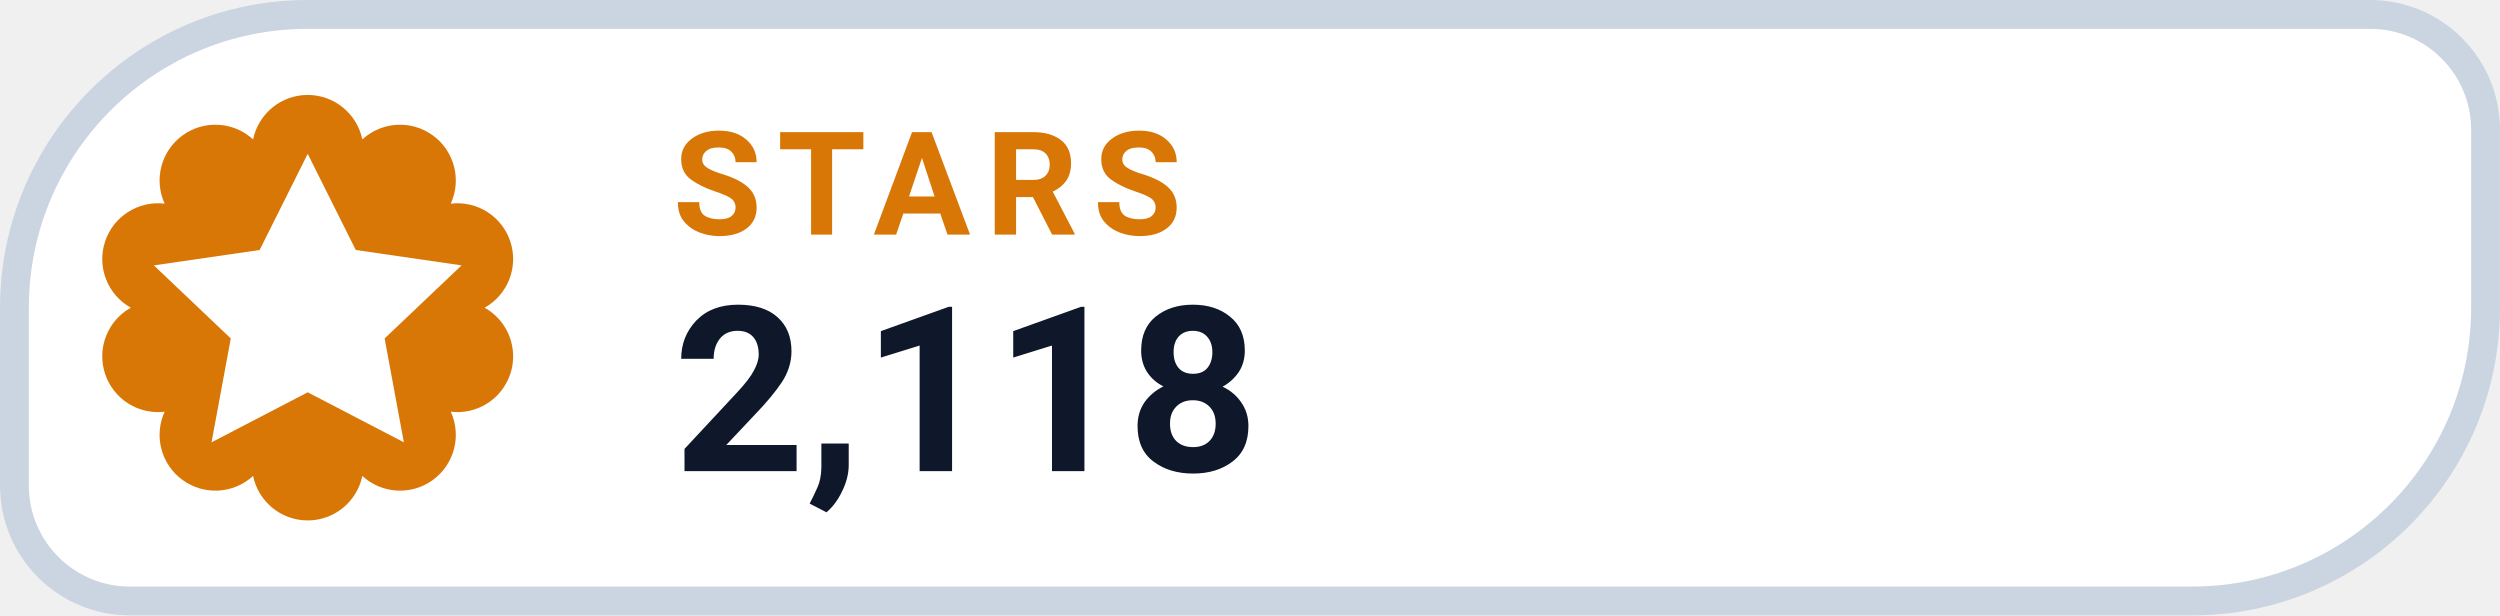
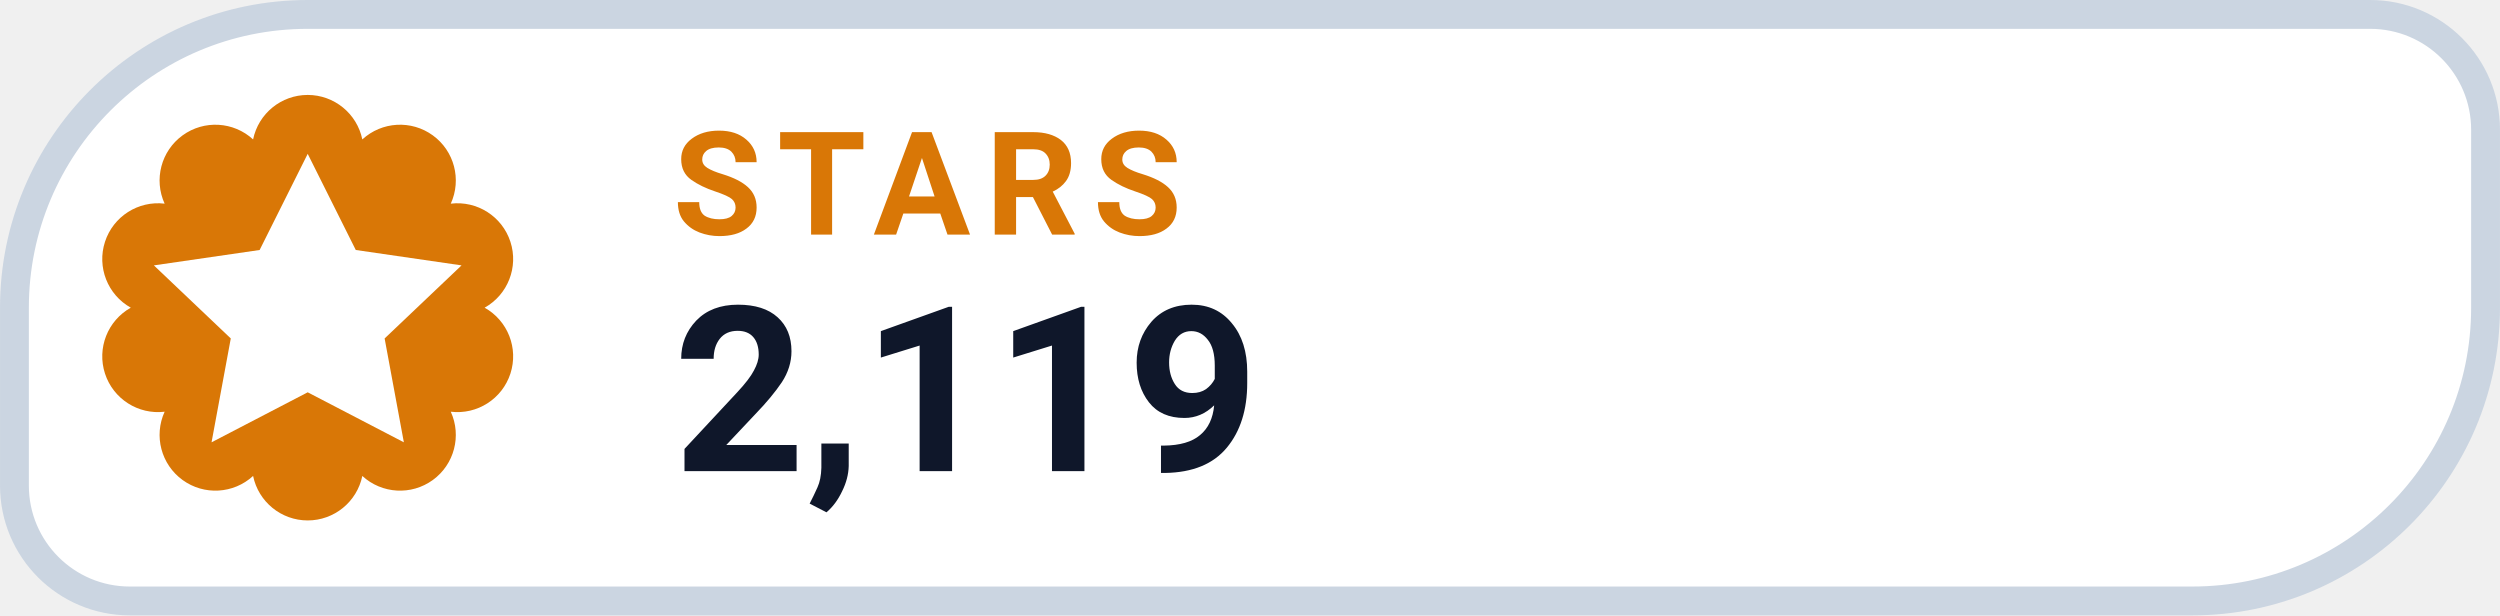
- <svg xmlns="http://www.w3.org/2000/svg" width="126" height="31.015" viewBox="0 0 130 32" role="img" aria-label="STARS 2,118">
+ <svg xmlns="http://www.w3.org/2000/svg" width="126" height="31.015" viewBox="0 0 130 32" role="img" aria-label="STARS 2,119">
  <path d="M 16.00 0.75 H 123.25 A 6.00 6.00 0 0 1 129.25 6.75 V 16.00 A 15.25 15.25 0 0 1 114.00 31.25 H 6.75 A 6.00 6.00 0 0 1 0.75 25.25 V 16.00 A 15.25 15.25 0 0 1 16.00 0.75 Z" fill="#FFFFFF" stroke="#CBD5E1" stroke-width="1.5" />
  <path d="M 13.16 7.25 A 2.90 2.90 0 0 1 18.84 7.25 A 2.90 2.90 0 0 1 23.44 10.59 A 2.90 2.90 0 0 1 25.20 16.00 A 2.90 2.90 0 0 1 23.44 21.41 A 2.90 2.90 0 0 1 18.84 24.75 A 2.90 2.90 0 0 1 13.16 24.75 A 2.90 2.90 0 0 1 8.56 21.41 A 2.90 2.90 0 0 1 6.80 16.00 A 2.90 2.90 0 0 1 8.56 10.59 A 2.90 2.90 0 0 1 13.16 7.25 Z" fill="#D97706" />
  <g transform="translate(16 16)" style="color:#FFFFFF;">
    <path d="M0 -8 l2.5 5 5.5 .8 -4 3.8 1 5.4 -5 -2.6 -5 2.6 1 -5.4 -4 -3.8 5.5 -.8 Z" fill="currentColor" />
  </g>
  <text x="35" y="12.2" fill="#D97706" font-family="-apple-system,BlinkMacSystemFont,'Segoe UI',Roboto,Helvetica,Arial,sans-serif" font-size="7.5" font-weight="700" letter-spacing=".8">STARS</text>
-   <text x="35" y="24.5" fill="#0F172A" font-family="-apple-system,BlinkMacSystemFont,'Segoe UI',Roboto,Helvetica,Arial,sans-serif" font-size="12" font-weight="750">2,118</text>
+   <text x="35" y="24.5" fill="#0F172A" font-family="-apple-system,BlinkMacSystemFont,'Segoe UI',Roboto,Helvetica,Arial,sans-serif" font-size="12" font-weight="750">2,119</text>
</svg>
